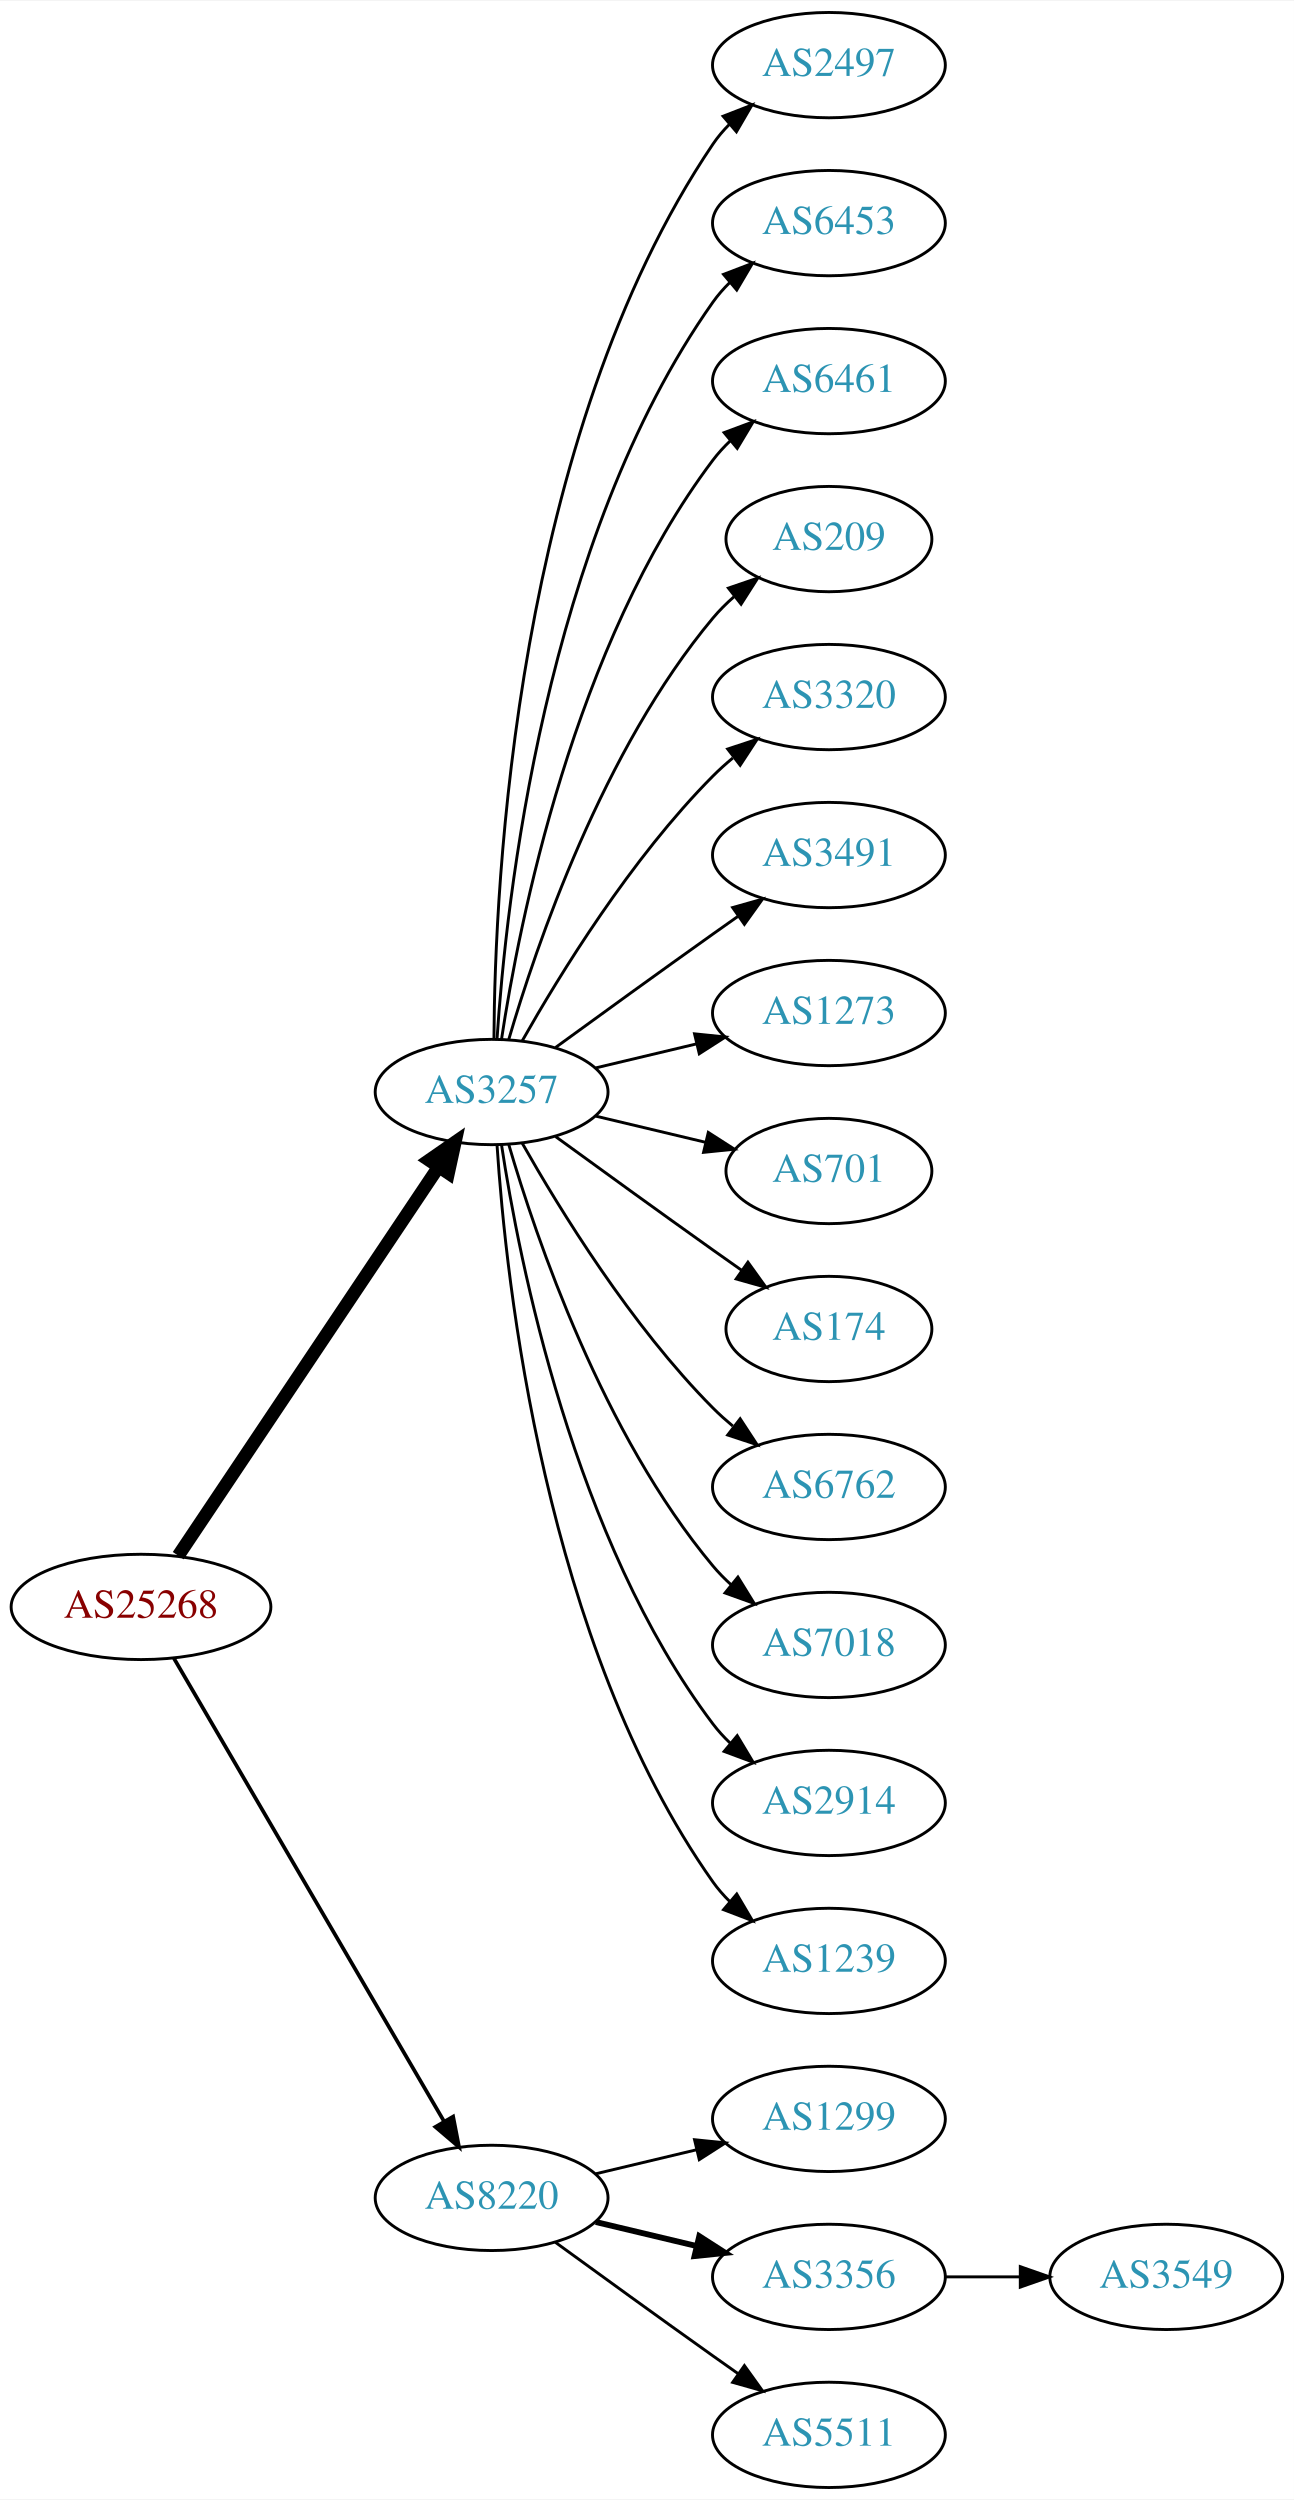
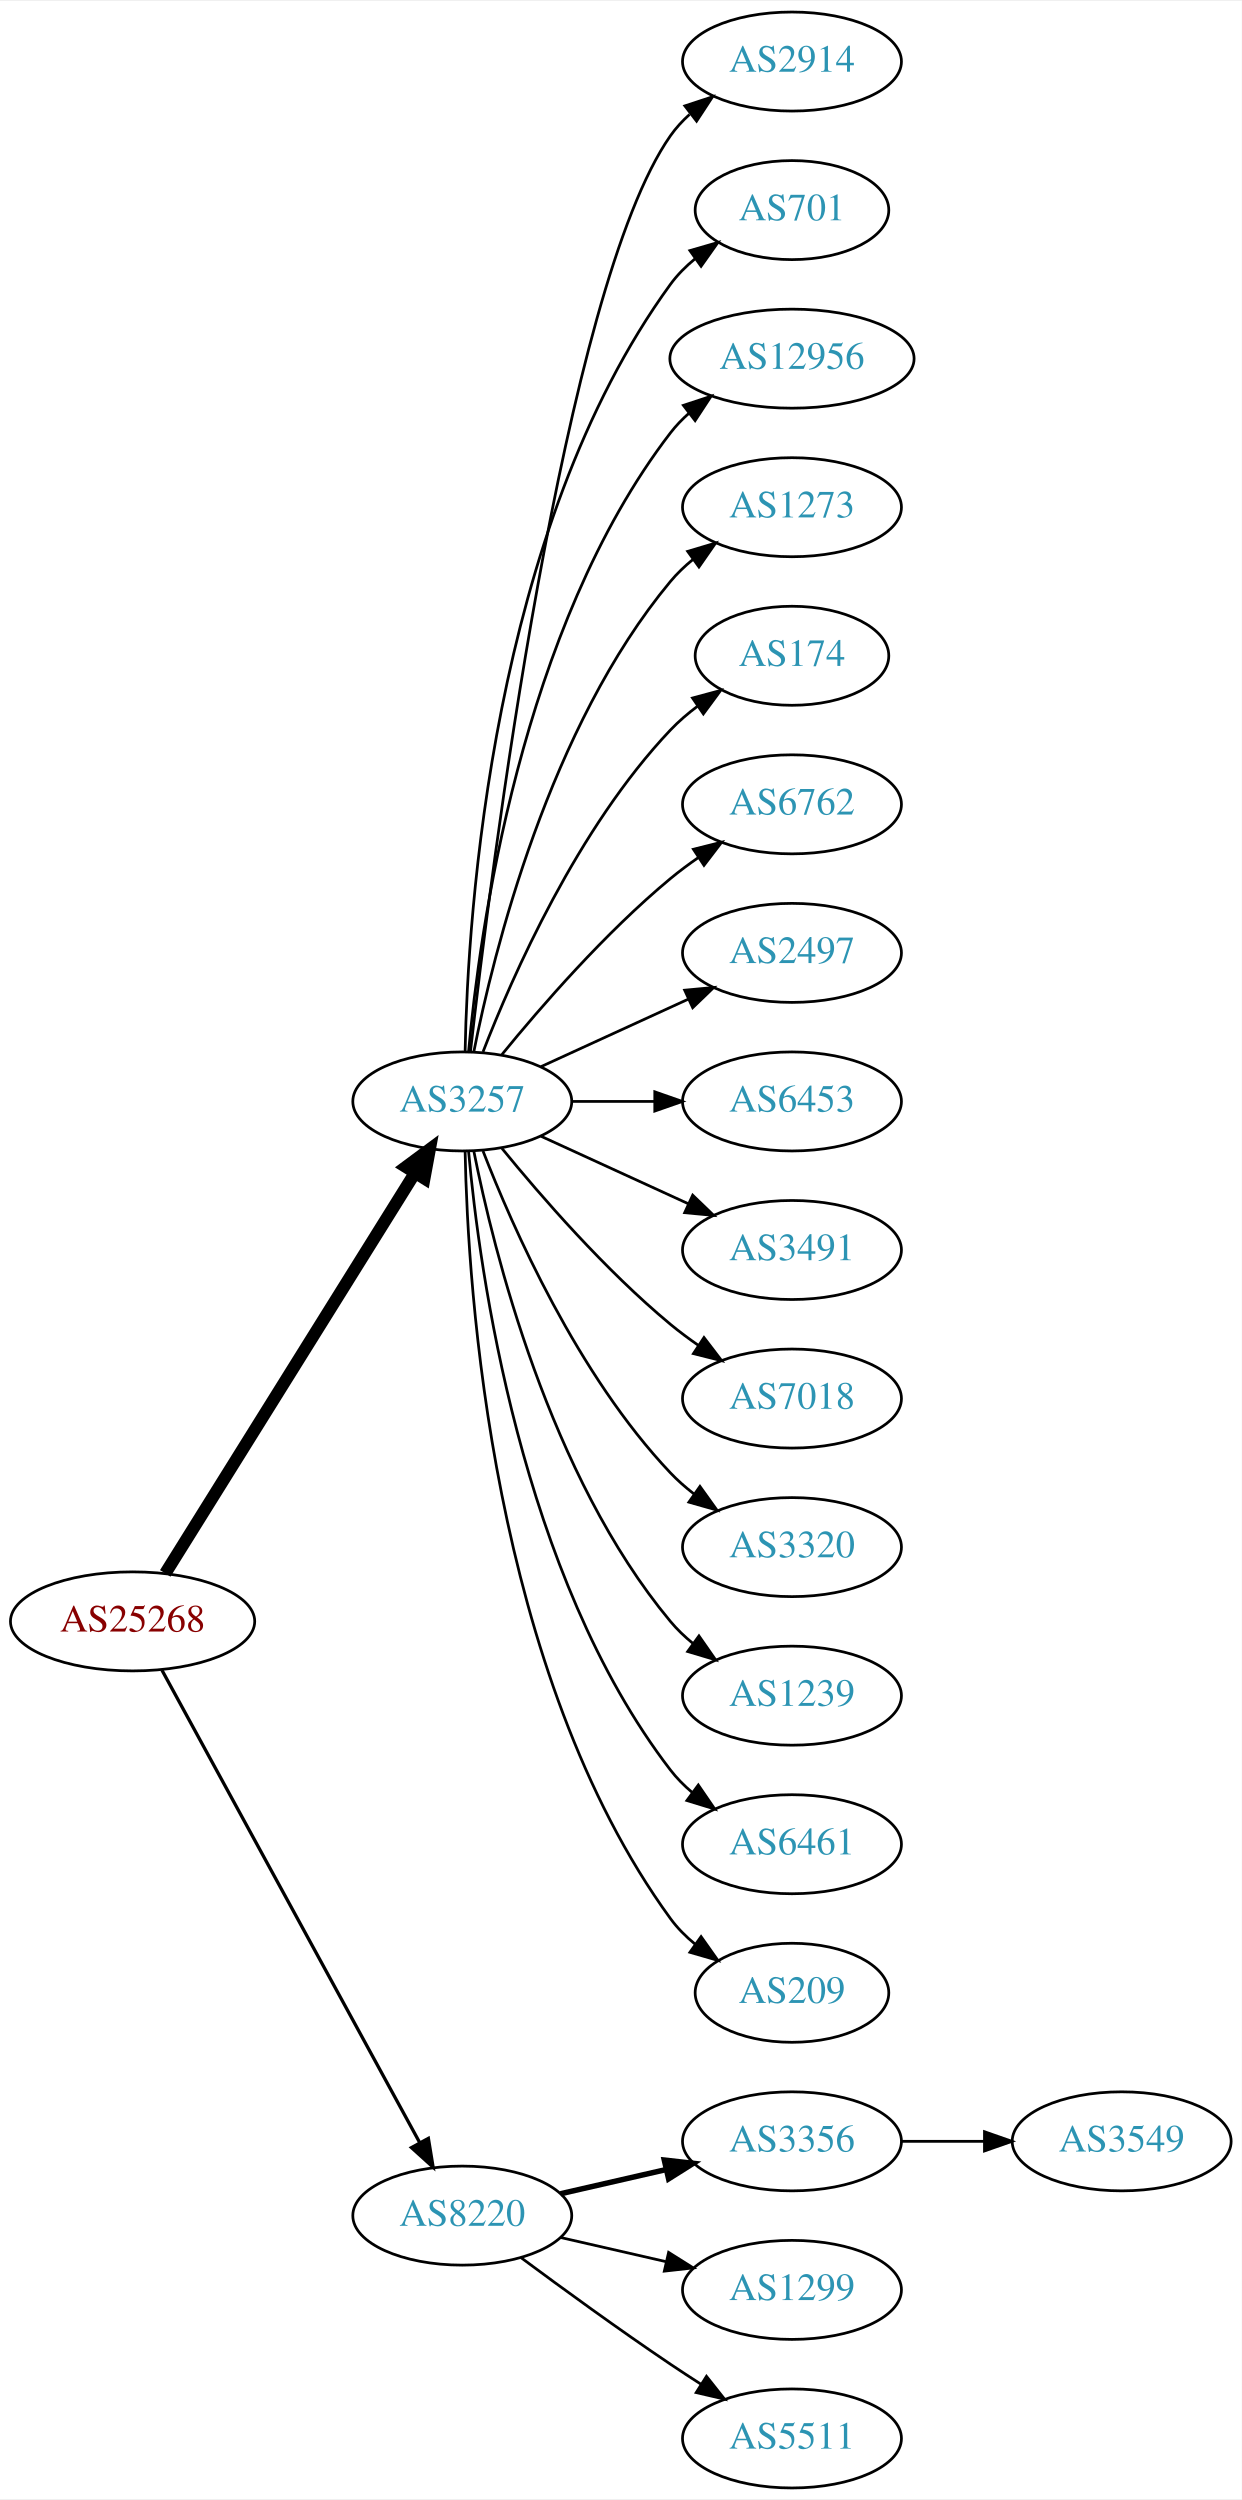
- <svg xmlns="http://www.w3.org/2000/svg" xmlns:xlink="http://www.w3.org/1999/xlink" width="442pt" height="854pt" viewBox="0.00 0.00 442.27 854.00">
-   <g id="graph0" class="graph" transform="scale(1 1) rotate(0) translate(4 850)">
-     <polygon fill="white" stroke="none" points="-4,4 -4,-850 438.271,-850 438.271,4 -4,4" />
+ <svg xmlns="http://www.w3.org/2000/svg" xmlns:xlink="http://www.w3.org/1999/xlink" width="451pt" height="908pt" viewBox="0.00 0.00 451.37 908.00">
+   <g id="graph0" class="graph" transform="scale(1 1) rotate(0) translate(4 904)">
+     <polygon fill="white" stroke="none" points="-4,4 -4,-904 447.37,-904 447.37,4 -4,4" />
    <g id="node1" class="node">
      <g id="a_node1">
        <a xlink:href="/asn/25268" xlink:title="AS25268 ~ CARGO PARTNER GMBH [AT]">
-           <ellipse fill="#ffffff" stroke="black" cx="44.196" cy="-301" rx="44.393" ry="18" />
-           <text text-anchor="middle" x="44.196" y="-297.3" font-family="Times,serif" font-size="14.00" fill="#880000">AS25268</text>
+           <ellipse fill="#ffffff" stroke="black" cx="44.196" cy="-315" rx="44.393" ry="18" />
+           <text text-anchor="middle" x="44.196" y="-311.3" font-family="Times,serif" font-size="14.00" fill="#880000">AS25268</text>
        </a>
      </g>
    </g>
    <g id="node2" class="node">
      <g id="a_node2">
        <a xlink:href="/asn/3257" xlink:title="AS3257 ~ GTT [DE]">
-           <ellipse fill="#ffffff" stroke="black" cx="164.039" cy="-477" rx="39.794" ry="18" />
-           <text text-anchor="middle" x="164.039" y="-473.3" font-family="Times,serif" font-size="14.00" fill="#2c94b3">AS3257</text>
+           <ellipse fill="#ffffff" stroke="black" cx="164.039" cy="-504" rx="39.794" ry="18" />
+           <text text-anchor="middle" x="164.039" y="-500.3" font-family="Times,serif" font-size="14.00" fill="#2c94b3">AS3257</text>
        </a>
      </g>
    </g>
    <g id="edge1" class="edge">
-       <path fill="none" stroke="black" stroke-width="4.5" d="M56.926,-318.519C77.803,-349.699 121.491,-414.948 145.794,-451.245" />
-       <polygon fill="black" stroke="black" stroke-width="4.5" points="142.694,-453.693 151.53,-459.811 149.238,-449.311 142.694,-453.693" />
+       <path fill="none" stroke="black" stroke-width="4.5" d="M56.071,-332.442C76.855,-365.775 122.315,-438.686 146.744,-477.866" />
+       <polygon fill="black" stroke="black" stroke-width="4.5" points="143.558,-480.198 152.19,-486.6 150.24,-476.031 143.558,-480.198" />
    </g>
    <g id="node3" class="node">
      <g id="a_node3">
        <a xlink:href="/asn/8220" xlink:title="AS8220 ~ COLT [GB]">
          <ellipse fill="#ffffff" stroke="black" cx="164.039" cy="-99" rx="39.794" ry="18" />
          <text text-anchor="middle" x="164.039" y="-95.3" font-family="Times,serif" font-size="14.00" fill="#2c94b3">AS8220</text>
        </a>
      </g>
    </g>
    <g id="edge2" class="edge">
-       <path fill="none" stroke="black" stroke-width="1.286" d="M55.448,-283.427C76.219,-247.821 123.368,-167.002 147.77,-125.173" />
-       <polygon fill="black" stroke="black" stroke-width="1.286" points="150.879,-126.79 152.895,-116.388 144.832,-123.262 150.879,-126.79" />
+       <path fill="none" stroke="black" stroke-width="1.2" d="M54.84,-297.324C75.521,-259.416 124.234,-170.127 148.613,-125.441" />
+       <polygon fill="black" stroke="black" stroke-width="1.2" points="151.71,-127.072 153.427,-116.617 145.565,-123.72 151.71,-127.072" />
    </g>
    <g id="node4" class="node">
      <g id="a_node4">
-         <a xlink:href="/asn/2497" xlink:title="AS2497 ~ Internet Initiative Japan Inc. [JP]">
-           <ellipse fill="#ffffff" stroke="black" cx="279.332" cy="-828" rx="39.794" ry="18" />
-           <text text-anchor="middle" x="279.332" y="-824.3" font-family="Times,serif" font-size="14.00" fill="#2c94b3">AS2497</text>
+         <a xlink:href="/asn/2914" xlink:title="AS2914 ~ NTT America, Inc. [US]">
+           <ellipse fill="#ffffff" stroke="black" cx="283.881" cy="-882" rx="39.794" ry="18" />
+           <text text-anchor="middle" x="283.881" y="-878.3" font-family="Times,serif" font-size="14.00" fill="#2c94b3">AS2914</text>
        </a>
      </g>
    </g>
    <g id="edge3" class="edge">
-       <path fill="none" stroke="black" d="M164.836,-495.265C165.116,-547.599 172.031,-700.764 239.685,-801 241.316,-803.417 243.242,-805.684 245.348,-807.796" />
-       <polygon fill="black" stroke="black" points="243.167,-810.536 253.042,-814.373 247.715,-805.215 243.167,-810.536" />
+       <path fill="none" stroke="black" d="M167.009,-522.101C174.237,-585.928 200.915,-799.628 239.685,-855 241.663,-857.825 244.041,-860.416 246.652,-862.779" />
+       <polygon fill="black" stroke="black" points="244.945,-865.881 255.01,-869.188 249.204,-860.326 244.945,-865.881" />
    </g>
    <g id="node5" class="node">
      <g id="a_node5">
-         <a xlink:href="/asn/6453" xlink:title="AS6453 ~ TATA COMMUNICATIONS (AMERICA) INC [US]">
-           <ellipse fill="#ffffff" stroke="black" cx="279.332" cy="-774" rx="39.794" ry="18" />
-           <text text-anchor="middle" x="279.332" y="-770.3" font-family="Times,serif" font-size="14.00" fill="#2c94b3">AS6453</text>
+         <a xlink:href="/asn/701" xlink:title="AS701 ~ UUNET [US]">
+           <ellipse fill="#ffffff" stroke="black" cx="283.881" cy="-828" rx="35.194" ry="18" />
+           <text text-anchor="middle" x="283.881" y="-824.3" font-family="Times,serif" font-size="14.00" fill="#2c94b3">AS701</text>
        </a>
      </g>
    </g>
    <g id="edge4" class="edge">
-       <path fill="none" stroke="black" d="M165.894,-495.185C168.888,-541.425 182.134,-665.589 239.685,-747 241.368,-749.381 243.331,-751.622 245.464,-753.716" />
-       <polygon fill="black" stroke="black" points="243.31,-756.478 253.207,-760.259 247.828,-751.132 243.31,-756.478" />
+       <path fill="none" stroke="black" d="M165.071,-522.337C166.044,-572.079 174.763,-711.806 239.685,-801 242.203,-804.459 245.311,-807.575 248.698,-810.354" />
+       <polygon fill="black" stroke="black" points="246.778,-813.284 256.956,-816.229 250.837,-807.58 246.778,-813.284" />
    </g>
    <g id="node6" class="node">
      <g id="a_node6">
-         <a xlink:href="/asn/6461" xlink:title="AS6461 ~ Zayo Bandwidth [US]">
-           <ellipse fill="#ffffff" stroke="black" cx="279.332" cy="-720" rx="39.794" ry="18" />
-           <text text-anchor="middle" x="279.332" y="-716.3" font-family="Times,serif" font-size="14.00" fill="#2c94b3">AS6461</text>
+         <a xlink:href="/asn/12956" xlink:title="AS12956 ~ TELXIUS [ES]">
+           <ellipse fill="#ffffff" stroke="black" cx="283.881" cy="-774" rx="44.393" ry="18" />
+           <text text-anchor="middle" x="283.881" y="-770.3" font-family="Times,serif" font-size="14.00" fill="#2c94b3">AS12956</text>
        </a>
      </g>
    </g>
    <g id="edge5" class="edge">
-       <path fill="none" stroke="black" d="M167.415,-494.986C173.389,-534.422 192.1,-629.995 239.685,-693 241.442,-695.327 243.459,-697.529 245.629,-699.596" />
-       <polygon fill="black" stroke="black" points="243.513,-702.389 253.441,-706.088 247.987,-697.005 243.513,-702.389" />
+       <path fill="none" stroke="black" d="M166.323,-522.117C170.221,-565.332 185.238,-676.131 239.685,-747 241.679,-749.595 243.998,-752.004 246.508,-754.226" />
+       <polygon fill="black" stroke="black" points="244.407,-757.025 254.472,-760.333 248.666,-751.47 244.407,-757.025" />
    </g>
    <g id="node7" class="node">
      <g id="a_node7">
-         <a xlink:href="/asn/209" xlink:title="AS209 ~ CenturyLink Communications, LLC [US]">
-           <ellipse fill="#ffffff" stroke="black" cx="279.332" cy="-666" rx="35.194" ry="18" />
-           <text text-anchor="middle" x="279.332" y="-662.3" font-family="Times,serif" font-size="14.00" fill="#2c94b3">AS209</text>
+         <a xlink:href="/asn/1273" xlink:title="AS1273 ~ Vodafone Group PLC [EU]">
+           <ellipse fill="#ffffff" stroke="black" cx="283.881" cy="-720" rx="39.794" ry="18" />
+           <text text-anchor="middle" x="283.881" y="-716.3" font-family="Times,serif" font-size="14.00" fill="#2c94b3">AS1273</text>
        </a>
      </g>
    </g>
    <g id="edge6" class="edge">
-       <path fill="none" stroke="black" d="M169.913,-495.002C179.227,-526.844 202.043,-593.981 239.685,-639 241.838,-641.574 244.292,-644.017 246.896,-646.303" />
-       <polygon fill="black" stroke="black" points="244.98,-649.249 255.007,-652.672 249.303,-643.743 244.98,-649.249" />
+       <path fill="none" stroke="black" d="M168.237,-522.073C175.401,-558.141 195.675,-640.125 239.685,-693 242.09,-695.889 244.886,-698.563 247.879,-701.013" />
+       <polygon fill="black" stroke="black" points="245.967,-703.95 256.122,-706.973 250.069,-698.277 245.967,-703.95" />
    </g>
    <g id="node8" class="node">
      <g id="a_node8">
-         <a xlink:href="/asn/3320" xlink:title="AS3320 ~ DTAG [DE]">
-           <ellipse fill="#ffffff" stroke="black" cx="279.332" cy="-612" rx="39.794" ry="18" />
-           <text text-anchor="middle" x="279.332" y="-608.3" font-family="Times,serif" font-size="14.00" fill="#2c94b3">AS3320</text>
+         <a xlink:href="/asn/174" xlink:title="AS174 ~ Cogent Communications [US]">
+           <ellipse fill="#ffffff" stroke="black" cx="283.881" cy="-666" rx="35.194" ry="18" />
+           <text text-anchor="middle" x="283.881" y="-662.3" font-family="Times,serif" font-size="14.00" fill="#2c94b3">AS174</text>
        </a>
      </g>
    </g>
    <g id="edge7" class="edge">
-       <path fill="none" stroke="black" d="M174.498,-494.49C187.28,-517.096 211.712,-556.886 239.685,-585 241.796,-587.121 244.092,-589.188 246.477,-591.171" />
-       <polygon fill="black" stroke="black" points="244.73,-594.242 254.793,-597.556 248.993,-588.69 244.73,-594.242" />
+       <path fill="none" stroke="black" d="M171.562,-521.994C182.312,-549.728 205.969,-603.429 239.685,-639 242.628,-642.105 246.001,-645.001 249.537,-647.655" />
+       <polygon fill="black" stroke="black" points="247.722,-650.654 257.956,-653.397 251.666,-644.871 247.722,-650.654" />
    </g>
    <g id="node9" class="node">
      <g id="a_node9">
-         <a xlink:href="/asn/3491" xlink:title="AS3491 ~ PCCW Global, Inc. [US]">
-           <ellipse fill="#ffffff" stroke="black" cx="279.332" cy="-558" rx="39.794" ry="18" />
-           <text text-anchor="middle" x="279.332" y="-554.3" font-family="Times,serif" font-size="14.00" fill="#2c94b3">AS3491</text>
+         <a xlink:href="/asn/6762" xlink:title="AS6762 ~ TELECOM ITALIA SPARKLE S.p.A. [IT]">
+           <ellipse fill="#ffffff" stroke="black" cx="283.881" cy="-612" rx="39.794" ry="18" />
+           <text text-anchor="middle" x="283.881" y="-608.3" font-family="Times,serif" font-size="14.00" fill="#2c94b3">AS6762</text>
        </a>
      </g>
    </g>
    <g id="edge8" class="edge">
-       <path fill="none" stroke="black" d="M185.887,-492.222C200.821,-503.091 221.435,-518.025 239.685,-531 242.506,-533.005 245.449,-535.085 248.397,-537.159" />
-       <polygon fill="black" stroke="black" points="246.424,-540.05 256.621,-542.926 250.443,-534.319 246.424,-540.05" />
+       <path fill="none" stroke="black" d="M178.458,-521.065C192.572,-538.375 215.987,-565.345 239.685,-585 242.901,-587.668 246.402,-590.27 249.972,-592.741" />
+       <polygon fill="black" stroke="black" points="248.05,-595.666 258.329,-598.236 251.896,-589.817 248.05,-595.666" />
    </g>
    <g id="node10" class="node">
      <g id="a_node10">
-         <a xlink:href="/asn/1273" xlink:title="AS1273 ~ Vodafone Group PLC [EU]">
-           <ellipse fill="#ffffff" stroke="black" cx="279.332" cy="-504" rx="39.794" ry="18" />
-           <text text-anchor="middle" x="279.332" y="-500.3" font-family="Times,serif" font-size="14.00" fill="#2c94b3">AS1273</text>
+         <a xlink:href="/asn/2497" xlink:title="AS2497 ~ Internet Initiative Japan Inc. [JP]">
+           <ellipse fill="#ffffff" stroke="black" cx="283.881" cy="-558" rx="39.794" ry="18" />
+           <text text-anchor="middle" x="283.881" y="-554.3" font-family="Times,serif" font-size="14.00" fill="#2c94b3">AS2497</text>
        </a>
      </g>
    </g>
    <g id="edge9" class="edge">
-       <path fill="none" stroke="black" d="M199.646,-485.248C210.517,-487.838 222.671,-490.735 234.114,-493.462" />
-       <polygon fill="black" stroke="black" points="233.397,-496.889 243.936,-495.803 235.02,-490.08 233.397,-496.889" />
+       <path fill="none" stroke="black" d="M192.667,-516.661C208.624,-523.973 228.895,-533.261 246.178,-541.181" />
+       <polygon fill="black" stroke="black" points="244.876,-544.435 255.425,-545.419 247.793,-538.071 244.876,-544.435" />
    </g>
    <g id="node11" class="node">
      <g id="a_node11">
-         <a xlink:href="/asn/701" xlink:title="AS701 ~ UUNET [US]">
-           <ellipse fill="#ffffff" stroke="black" cx="279.332" cy="-450" rx="35.194" ry="18" />
-           <text text-anchor="middle" x="279.332" y="-446.3" font-family="Times,serif" font-size="14.00" fill="#2c94b3">AS701</text>
+         <a xlink:href="/asn/6453" xlink:title="AS6453 ~ TATA COMMUNICATIONS (AMERICA) INC [US]">
+           <ellipse fill="#ffffff" stroke="black" cx="283.881" cy="-504" rx="39.794" ry="18" />
+           <text text-anchor="middle" x="283.881" y="-500.3" font-family="Times,serif" font-size="14.00" fill="#2c94b3">AS6453</text>
        </a>
      </g>
    </g>
    <g id="edge10" class="edge">
-       <path fill="none" stroke="black" d="M199.646,-468.752C211.44,-465.942 224.745,-462.771 237.013,-459.847" />
-       <polygon fill="black" stroke="black" points="238.101,-463.186 247.018,-457.463 236.479,-456.376 238.101,-463.186" />
+       <path fill="none" stroke="black" d="M203.951,-504C213.505,-504 223.854,-504 233.817,-504" />
+       <polygon fill="black" stroke="black" points="234.009,-507.5 244.009,-504 234.009,-500.5 234.009,-507.5" />
    </g>
    <g id="node12" class="node">
      <g id="a_node12">
-         <a xlink:href="/asn/174" xlink:title="AS174 ~ Cogent Communications [US]">
-           <ellipse fill="#ffffff" stroke="black" cx="279.332" cy="-396" rx="35.194" ry="18" />
-           <text text-anchor="middle" x="279.332" y="-392.3" font-family="Times,serif" font-size="14.00" fill="#2c94b3">AS174</text>
+         <a xlink:href="/asn/3491" xlink:title="AS3491 ~ PCCW Global, Inc. [US]">
+           <ellipse fill="#ffffff" stroke="black" cx="283.881" cy="-450" rx="39.794" ry="18" />
+           <text text-anchor="middle" x="283.881" y="-446.3" font-family="Times,serif" font-size="14.00" fill="#2c94b3">AS3491</text>
        </a>
      </g>
    </g>
    <g id="edge11" class="edge">
-       <path fill="none" stroke="black" d="M185.887,-461.778C200.821,-450.909 221.435,-435.975 239.685,-423 242.895,-420.718 246.264,-418.339 249.619,-415.982" />
-       <polygon fill="black" stroke="black" points="251.647,-418.834 257.83,-410.23 247.631,-413.101 251.647,-418.834" />
+       <path fill="none" stroke="black" d="M192.667,-491.339C208.624,-484.027 228.895,-474.739 246.178,-466.819" />
+       <polygon fill="black" stroke="black" points="247.793,-469.929 255.425,-462.581 244.876,-463.565 247.793,-469.929" />
    </g>
    <g id="node13" class="node">
      <g id="a_node13">
-         <a xlink:href="/asn/6762" xlink:title="AS6762 ~ TELECOM ITALIA SPARKLE S.p.A. [IT]">
-           <ellipse fill="#ffffff" stroke="black" cx="279.332" cy="-342" rx="39.794" ry="18" />
-           <text text-anchor="middle" x="279.332" y="-338.3" font-family="Times,serif" font-size="14.00" fill="#2c94b3">AS6762</text>
+         <a xlink:href="/asn/7018" xlink:title="AS7018 ~ AT&amp;T Services, Inc. [US]">
+           <ellipse fill="#ffffff" stroke="black" cx="283.881" cy="-396" rx="39.794" ry="18" />
+           <text text-anchor="middle" x="283.881" y="-392.3" font-family="Times,serif" font-size="14.00" fill="#2c94b3">AS7018</text>
        </a>
      </g>
    </g>
    <g id="edge12" class="edge">
-       <path fill="none" stroke="black" d="M174.498,-459.51C187.28,-436.904 211.712,-397.114 239.685,-369 241.796,-366.879 244.092,-364.812 246.477,-362.829" />
-       <polygon fill="black" stroke="black" points="248.993,-365.31 254.793,-356.444 244.73,-359.758 248.993,-365.31" />
+       <path fill="none" stroke="black" d="M178.458,-486.935C192.572,-469.625 215.987,-442.655 239.685,-423 242.901,-420.332 246.402,-417.73 249.972,-415.259" />
+       <polygon fill="black" stroke="black" points="251.896,-418.183 258.329,-409.764 248.05,-412.334 251.896,-418.183" />
    </g>
    <g id="node14" class="node">
      <g id="a_node14">
-         <a xlink:href="/asn/7018" xlink:title="AS7018 ~ AT&amp;T Services, Inc. [US]">
-           <ellipse fill="#ffffff" stroke="black" cx="279.332" cy="-288" rx="39.794" ry="18" />
-           <text text-anchor="middle" x="279.332" y="-284.3" font-family="Times,serif" font-size="14.00" fill="#2c94b3">AS7018</text>
+         <a xlink:href="/asn/3320" xlink:title="AS3320 ~ DTAG [DE]">
+           <ellipse fill="#ffffff" stroke="black" cx="283.881" cy="-342" rx="39.794" ry="18" />
+           <text text-anchor="middle" x="283.881" y="-338.3" font-family="Times,serif" font-size="14.00" fill="#2c94b3">AS3320</text>
        </a>
      </g>
    </g>
    <g id="edge13" class="edge">
-       <path fill="none" stroke="black" d="M169.913,-458.998C179.227,-427.156 202.043,-360.019 239.685,-315 241.555,-312.763 243.654,-310.626 245.88,-308.604" />
-       <polygon fill="black" stroke="black" points="248.227,-311.207 253.799,-302.196 243.823,-305.766 248.227,-311.207" />
+       <path fill="none" stroke="black" d="M171.562,-486.006C182.312,-458.272 205.969,-404.571 239.685,-369 242.271,-366.272 245.188,-363.706 248.257,-361.323" />
+       <polygon fill="black" stroke="black" points="250.435,-364.07 256.605,-355.457 246.411,-358.342 250.435,-364.07" />
    </g>
    <g id="node15" class="node">
      <g id="a_node15">
-         <a xlink:href="/asn/2914" xlink:title="AS2914 ~ NTT America, Inc. [US]">
-           <ellipse fill="#ffffff" stroke="black" cx="279.332" cy="-234" rx="39.794" ry="18" />
-           <text text-anchor="middle" x="279.332" y="-230.3" font-family="Times,serif" font-size="14.00" fill="#2c94b3">AS2914</text>
+         <a xlink:href="/asn/1239" xlink:title="AS1239 ~ Sprint [US]">
+           <ellipse fill="#ffffff" stroke="black" cx="283.881" cy="-288" rx="39.794" ry="18" />
+           <text text-anchor="middle" x="283.881" y="-284.3" font-family="Times,serif" font-size="14.00" fill="#2c94b3">AS1239</text>
        </a>
      </g>
    </g>
    <g id="edge14" class="edge">
-       <path fill="none" stroke="black" d="M167.415,-459.014C173.389,-419.578 192.1,-324.005 239.685,-261 241.442,-258.673 243.459,-256.471 245.629,-254.404" />
-       <polygon fill="black" stroke="black" points="247.987,-256.995 253.441,-247.912 243.513,-251.611 247.987,-256.995" />
+       <path fill="none" stroke="black" d="M168.237,-485.927C175.401,-449.859 195.675,-367.875 239.685,-315 242.09,-312.111 244.886,-309.437 247.879,-306.987" />
+       <polygon fill="black" stroke="black" points="250.069,-309.723 256.122,-301.027 245.967,-304.05 250.069,-309.723" />
    </g>
    <g id="node16" class="node">
      <g id="a_node16">
-         <a xlink:href="/asn/1239" xlink:title="AS1239 ~ Sprint [US]">
-           <ellipse fill="#ffffff" stroke="black" cx="279.332" cy="-180" rx="39.794" ry="18" />
-           <text text-anchor="middle" x="279.332" y="-176.3" font-family="Times,serif" font-size="14.00" fill="#2c94b3">AS1239</text>
+         <a xlink:href="/asn/6461" xlink:title="AS6461 ~ Zayo Bandwidth [US]">
+           <ellipse fill="#ffffff" stroke="black" cx="283.881" cy="-234" rx="39.794" ry="18" />
+           <text text-anchor="middle" x="283.881" y="-230.3" font-family="Times,serif" font-size="14.00" fill="#2c94b3">AS6461</text>
        </a>
      </g>
    </g>
    <g id="edge15" class="edge">
-       <path fill="none" stroke="black" d="M165.894,-458.815C168.888,-412.575 182.134,-288.411 239.685,-207 241.368,-204.619 243.331,-202.378 245.464,-200.284" />
-       <polygon fill="black" stroke="black" points="247.828,-202.868 253.207,-193.741 243.31,-197.522 247.828,-202.868" />
+       <path fill="none" stroke="black" d="M166.323,-485.883C170.221,-442.668 185.238,-331.869 239.685,-261 241.975,-258.019 244.695,-255.284 247.639,-252.795" />
+       <polygon fill="black" stroke="black" points="249.833,-255.527 255.816,-246.782 245.686,-249.887 249.833,-255.527" />
    </g>
    <g id="node17" class="node">
      <g id="a_node17">
-         <a xlink:href="/asn/1299" xlink:title="AS1299 ~ Telia Carrier [EU]">
-           <ellipse fill="#ffffff" stroke="black" cx="279.332" cy="-126" rx="39.794" ry="18" />
-           <text text-anchor="middle" x="279.332" y="-122.3" font-family="Times,serif" font-size="14.00" fill="#2c94b3">AS1299</text>
+         <a xlink:href="/asn/209" xlink:title="AS209 ~ CenturyLink Communications, LLC [US]">
+           <ellipse fill="#ffffff" stroke="black" cx="283.881" cy="-180" rx="35.194" ry="18" />
+           <text text-anchor="middle" x="283.881" y="-176.3" font-family="Times,serif" font-size="14.00" fill="#2c94b3">AS209</text>
        </a>
      </g>
    </g>
    <g id="edge16" class="edge">
-       <path fill="none" stroke="black" d="M199.646,-107.248C210.517,-109.838 222.671,-112.735 234.114,-115.462" />
-       <polygon fill="black" stroke="black" points="233.397,-118.889 243.936,-117.803 235.02,-112.08 233.397,-118.889" />
+       <path fill="none" stroke="black" d="M165.071,-485.663C166.044,-435.921 174.763,-296.194 239.685,-207 242.203,-203.541 245.311,-200.425 248.698,-197.646" />
+       <polygon fill="black" stroke="black" points="250.837,-200.42 256.956,-191.771 246.778,-194.716 250.837,-200.42" />
    </g>
    <g id="node18" class="node">
      <g id="a_node18">
        <a xlink:href="/asn/3356" xlink:title="AS3356 ~ Level 3 Parent, LLC [US]">
-           <ellipse fill="#ffffff" stroke="black" cx="279.332" cy="-72" rx="39.794" ry="18" />
-           <text text-anchor="middle" x="279.332" y="-68.3" font-family="Times,serif" font-size="14.00" fill="#2c94b3">AS3356</text>
+           <ellipse fill="#ffffff" stroke="black" cx="283.881" cy="-126" rx="39.794" ry="18" />
+           <text text-anchor="middle" x="283.881" y="-122.3" font-family="Times,serif" font-size="14.00" fill="#2c94b3">AS3356</text>
        </a>
      </g>
    </g>
    <g id="edge17" class="edge">
-       <path fill="none" stroke="black" stroke-width="2" d="M199.646,-90.752C210.517,-88.162 222.671,-85.265 234.114,-82.538" />
-       <polygon fill="black" stroke="black" stroke-width="2" points="235.02,-85.92 243.936,-80.197 233.397,-79.111 235.02,-85.92" />
+       <path fill="none" stroke="black" stroke-width="2" d="M199.758,-106.955C211.758,-109.704 225.379,-112.825 238.071,-115.733" />
+       <polygon fill="black" stroke="black" stroke-width="2" points="237.474,-119.187 248.003,-118.009 239.037,-112.364 237.474,-119.187" />
    </g>
    <g id="node19" class="node">
      <g id="a_node19">
-         <a xlink:href="/asn/5511" xlink:title="AS5511 ~ Orange S.A. [FR]">
-           <ellipse fill="#ffffff" stroke="black" cx="279.332" cy="-18" rx="39.794" ry="18" />
-           <text text-anchor="middle" x="279.332" y="-14.3" font-family="Times,serif" font-size="14.00" fill="#2c94b3">AS5511</text>
+         <a xlink:href="/asn/1299" xlink:title="AS1299 ~ Telia Carrier [EU]">
+           <ellipse fill="#ffffff" stroke="black" cx="283.881" cy="-72" rx="39.794" ry="18" />
+           <text text-anchor="middle" x="283.881" y="-68.3" font-family="Times,serif" font-size="14.00" fill="#2c94b3">AS1299</text>
        </a>
      </g>
    </g>
    <g id="edge18" class="edge">
-       <path fill="none" stroke="black" d="M185.887,-83.778C200.821,-72.909 221.435,-57.975 239.685,-45 242.506,-42.995 245.449,-40.915 248.397,-38.841" />
-       <polygon fill="black" stroke="black" points="250.443,-41.681 256.621,-33.074 246.424,-35.95 250.443,-41.681" />
+       <path fill="none" stroke="black" d="M199.758,-91.045C211.758,-88.296 225.379,-85.175 238.071,-82.267" />
+       <polygon fill="black" stroke="black" points="239.037,-85.636 248.003,-79.991 237.474,-78.813 239.037,-85.636" />
    </g>
    <g id="node20" class="node">
      <g id="a_node20">
+         <a xlink:href="/asn/5511" xlink:title="AS5511 ~ Orange S.A. [FR]">
+           <ellipse fill="#ffffff" stroke="black" cx="283.881" cy="-18" rx="39.794" ry="18" />
+           <text text-anchor="middle" x="283.881" y="-14.3" font-family="Times,serif" font-size="14.00" fill="#2c94b3">AS5511</text>
+         </a>
+       </g>
+     </g>
+     <g id="edge19" class="edge">
+       <path fill="none" stroke="black" d="M185.369,-83.723C200.231,-72.696 220.976,-57.593 239.685,-45 243.234,-42.611 246.984,-40.161 250.733,-37.758" />
+       <polygon fill="black" stroke="black" points="252.801,-40.591 259.381,-32.288 249.059,-34.675 252.801,-40.591" />
+     </g>
+     <g id="node21" class="node">
+       <g id="a_node21">
        <a xlink:href="/asn/3549" xlink:title="AS3549 ~ Level 3 Parent, LLC [US]">
-           <ellipse fill="#ffffff" stroke="black" cx="394.625" cy="-72" rx="39.794" ry="18" />
-           <text text-anchor="middle" x="394.625" y="-68.3" font-family="Times,serif" font-size="14.00" fill="#2c94b3">AS3549</text>
-         </a>
-       </g>
-     </g>
-     <g id="edge19" class="edge">
-       <path fill="none" stroke="black" d="M319.004,-72C327.207,-72 335.971,-72 344.503,-72" />
-       <polygon fill="black" stroke="black" points="344.742,-75.5 354.742,-72 344.742,-68.5 344.742,-75.5" />
+           <ellipse fill="#ffffff" stroke="black" cx="403.724" cy="-126" rx="39.794" ry="18" />
+           <text text-anchor="middle" x="403.724" y="-122.3" font-family="Times,serif" font-size="14.00" fill="#2c94b3">AS3549</text>
+         </a>
+       </g>
+     </g>
+     <g id="edge20" class="edge">
+       <path fill="none" stroke="black" d="M323.794,-126C333.347,-126 343.697,-126 353.659,-126" />
+       <polygon fill="black" stroke="black" points="353.852,-129.5 363.852,-126 353.852,-122.5 353.852,-129.5" />
    </g>
  </g>
</svg>
